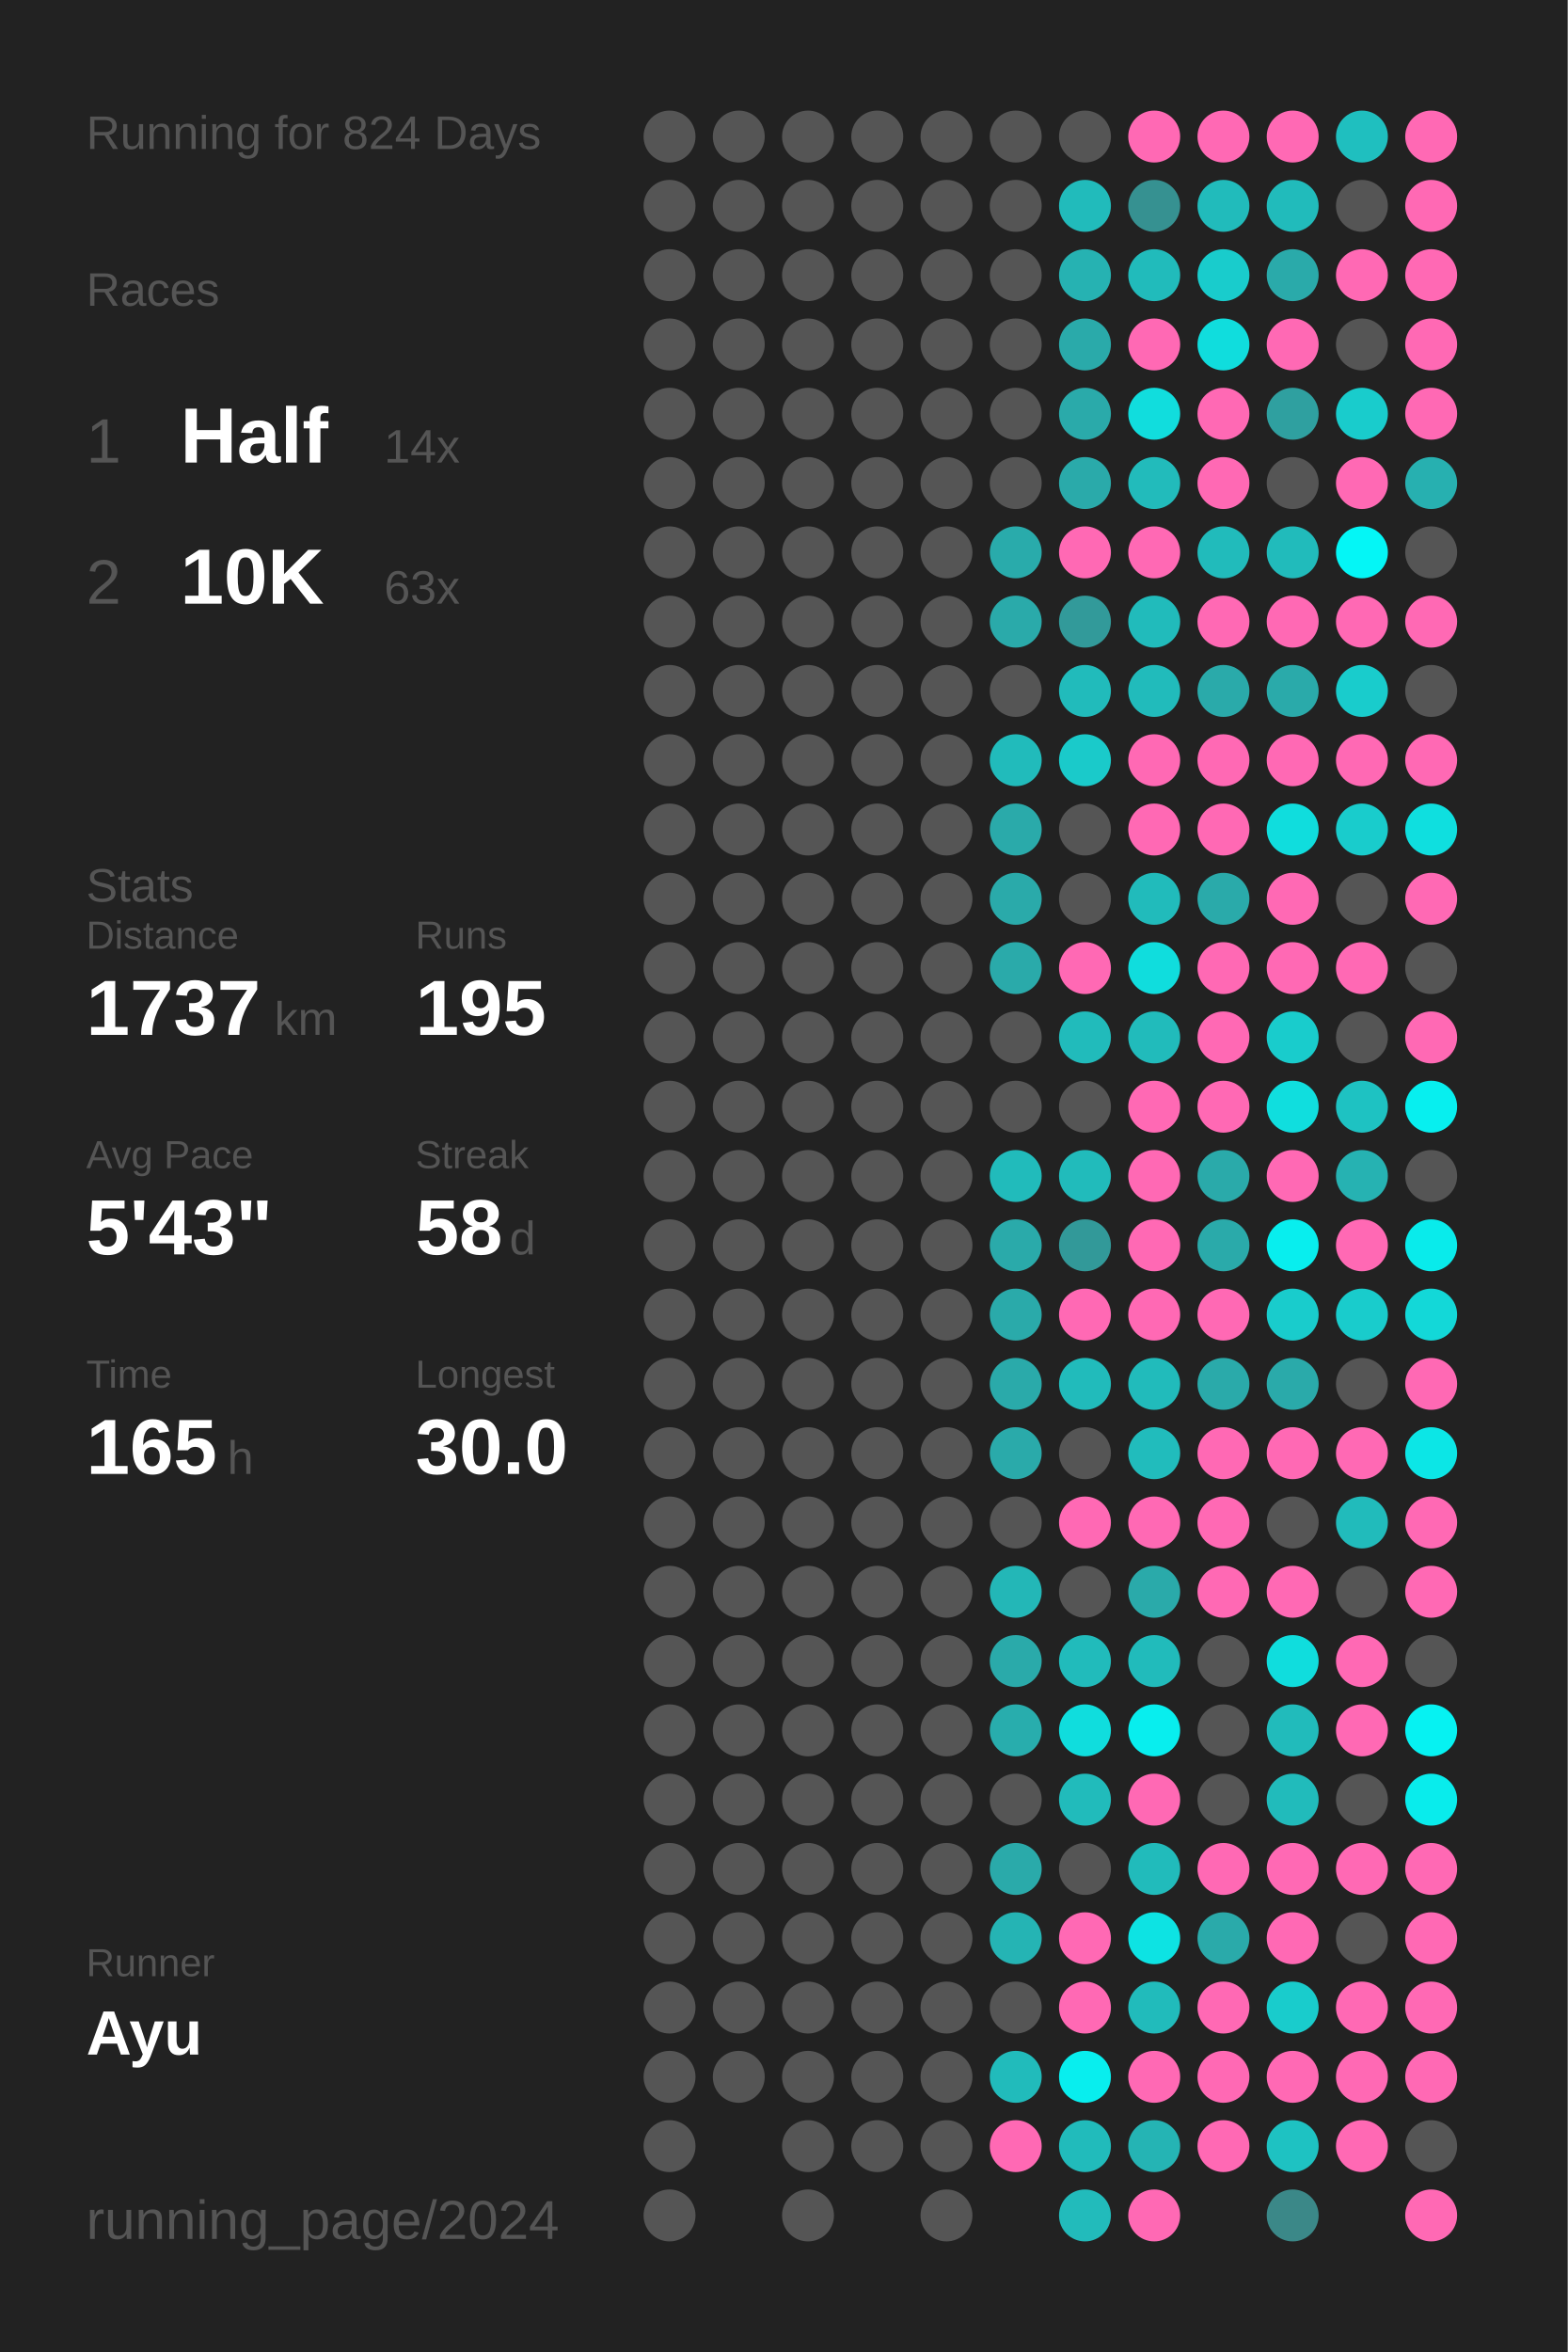
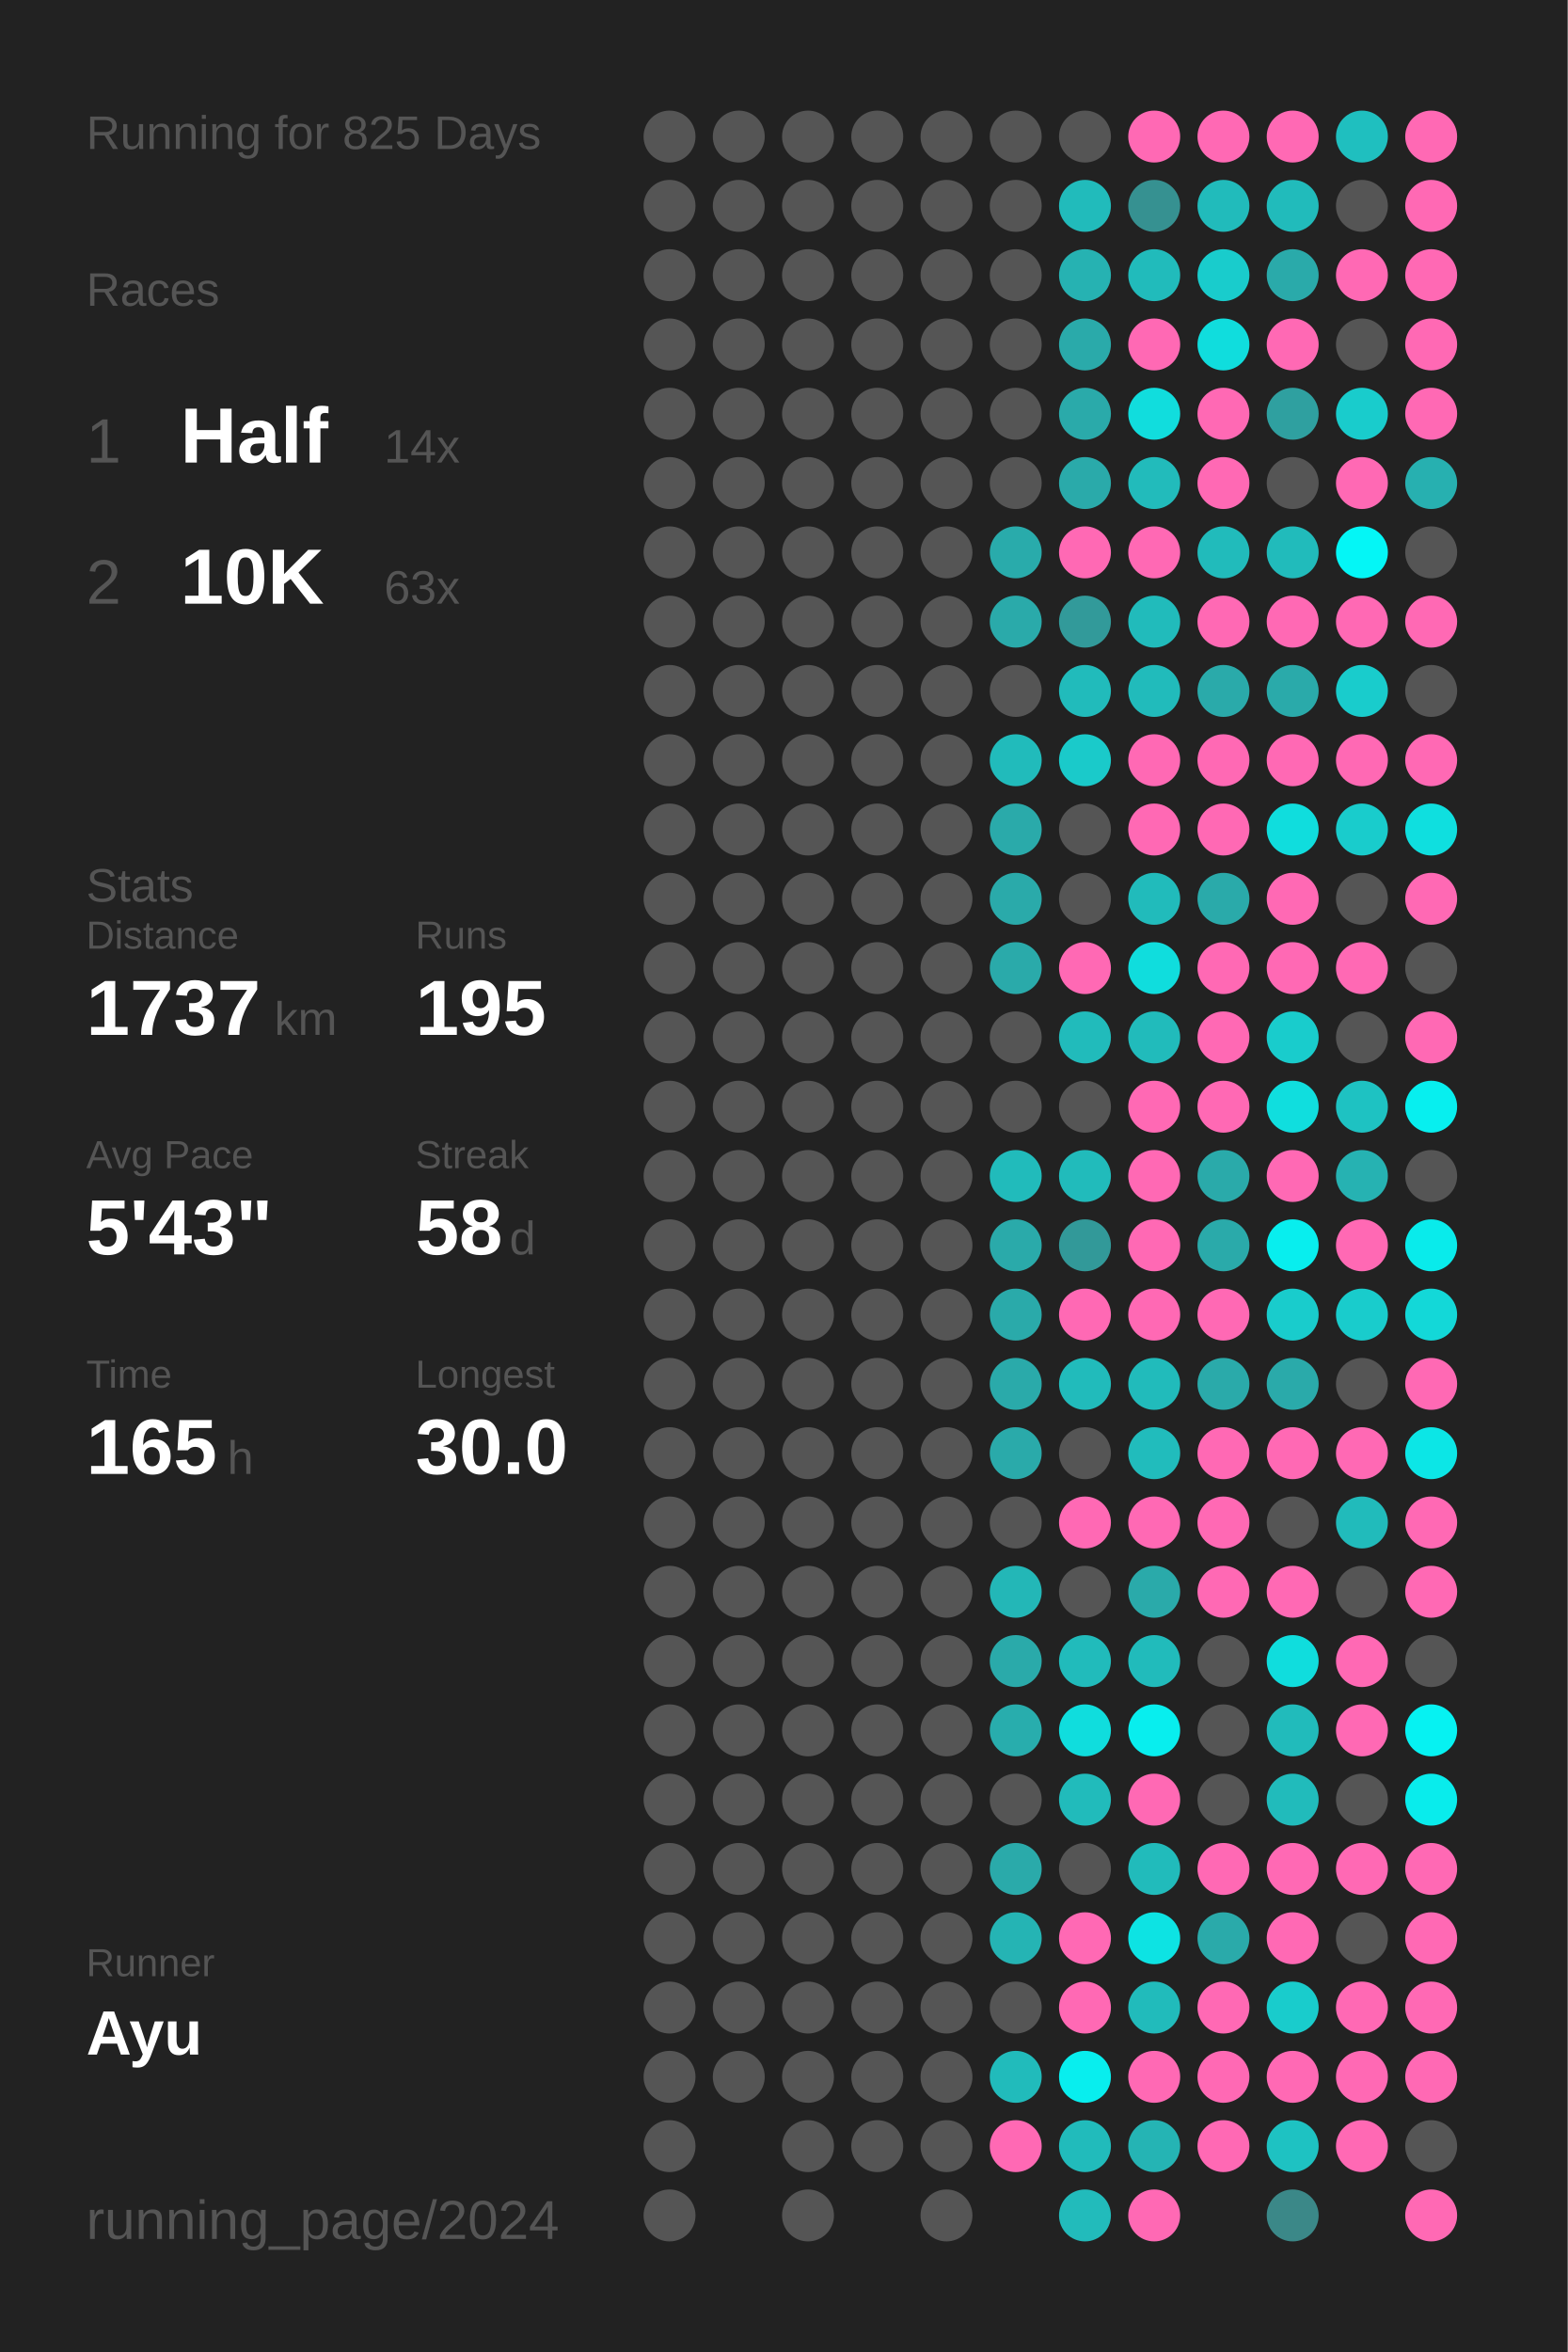
<svg xmlns="http://www.w3.org/2000/svg" baseProfile="full" height="300mm" version="1.1" viewBox="0,0,200,300" width="200mm">
  <defs />
  <rect fill="#222222" height="300" width="200" x="0" y="0" />
-   <text fill="#555555" style="font-size:6px; font-family:Arial;" x="11" y="19">Running for 824 Days</text>
+   <text fill="#555555" style="font-size:6px; font-family:Arial;" x="11" y="19">Running for 825 Days</text>
  <text fill="#555555" style="font-size:6px; font-family:Arial;" x="11" y="39">Races</text>
  <text fill="#555555" style="font-size:8px; font-family:Arial;" x="11" y="59">1</text>
  <text fill="#FFFFFF" style="font-size:10px; font-family:Arial; font-weight:bold;" x="23" y="59">Half</text>
  <text fill="#555555" style="font-size:6px; font-family:Arial;" x="49" y="59">14x</text>
  <text fill="#555555" style="font-size:8px; font-family:Arial;" x="11" y="77">2</text>
  <text fill="#FFFFFF" style="font-size:10px; font-family:Arial; font-weight:bold;" x="23" y="77">10K</text>
  <text fill="#555555" style="font-size:6px; font-family:Arial;" x="49" y="77">63x</text>
  <text fill="#555555" style="font-size:6px; font-family:Arial;" x="11" y="115">Stats</text>
  <text fill="#555555" style="font-size:5px; font-family:Arial;" x="11" y="121">Distance</text>
  <text fill="#FFFFFF" style="font-size:10px; font-family:Arial; font-weight:bold;" x="11" y="132">1737</text>
  <text fill="#555555" style="font-size:6px; font-family:Arial;" x="35" y="132">km</text>
  <text fill="#555555" style="font-size:5px; font-family:Arial;" x="53" y="121">Runs</text>
  <text fill="#FFFFFF" style="font-size:10px; font-family:Arial; font-weight:bold;" x="53" y="132">195</text>
  <text fill="#555555" style="font-size:5px; font-family:Arial;" x="11" y="149">Avg Pace</text>
  <text fill="#FFFFFF" style="font-size:10px; font-family:Arial; font-weight:bold;" x="11" y="160">5'43"</text>
  <text fill="#555555" style="font-size:5px; font-family:Arial;" x="53" y="149">Streak</text>
  <text fill="#FFFFFF" style="font-size:10px; font-family:Arial; font-weight:bold;" x="53" y="160">58</text>
  <text fill="#555555" style="font-size:6px; font-family:Arial;" x="65" y="160">d</text>
  <text fill="#555555" style="font-size:5px; font-family:Arial;" x="11" y="177">Time</text>
  <text fill="#FFFFFF" style="font-size:10px; font-family:Arial; font-weight:bold;" x="11" y="188">165</text>
  <text fill="#555555" style="font-size:6px; font-family:Arial;" x="29" y="188">h</text>
  <text fill="#555555" style="font-size:5px; font-family:Arial;" x="53" y="177">Longest</text>
  <text fill="#FFFFFF" style="font-size:10px; font-family:Arial; font-weight:bold;" x="53" y="188">30.0</text>
  <text fill="#555555" style="font-size:5px; font-family:Arial;" x="11" y="252.065">Runner</text>
  <text fill="#FFFFFF" style="font-size:8px; font-family:Arial; font-weight:bold;" x="11" y="262.065">Ayu</text>
  <text fill="#555555" style="font-size:7px; font-family:Arial;" x="11" y="285.581">running_page/2024</text>
  <circle cx="85.417" cy="17.419" fill="#555555" r="3.312" />
  <circle cx="85.417" cy="26.258" fill="#555555" r="3.312" />
  <circle cx="85.417" cy="35.097" fill="#555555" r="3.312" />
  <circle cx="85.417" cy="43.935" fill="#555555" r="3.312" />
  <circle cx="85.417" cy="52.774" fill="#555555" r="3.312" />
  <circle cx="85.417" cy="61.613" fill="#555555" r="3.312" />
  <circle cx="85.417" cy="70.452" fill="#555555" r="3.312" />
  <circle cx="85.417" cy="79.29" fill="#555555" r="3.312" />
  <circle cx="85.417" cy="88.129" fill="#555555" r="3.312" />
  <circle cx="85.417" cy="96.968" fill="#555555" r="3.312" />
  <circle cx="85.417" cy="105.806" fill="#555555" r="3.312" />
  <circle cx="85.417" cy="114.645" fill="#555555" r="3.312" />
  <circle cx="85.417" cy="123.484" fill="#555555" r="3.312" />
  <circle cx="85.417" cy="132.323" fill="#555555" r="3.312" />
  <circle cx="85.417" cy="141.161" fill="#555555" r="3.312" />
  <circle cx="85.417" cy="150" fill="#555555" r="3.312" />
  <circle cx="85.417" cy="158.839" fill="#555555" r="3.312" />
  <circle cx="85.417" cy="167.677" fill="#555555" r="3.312" />
  <circle cx="85.417" cy="176.516" fill="#555555" r="3.312" />
  <circle cx="85.417" cy="185.355" fill="#555555" r="3.312" />
  <circle cx="85.417" cy="194.194" fill="#555555" r="3.312" />
  <circle cx="85.417" cy="203.032" fill="#555555" r="3.312" />
  <circle cx="85.417" cy="211.871" fill="#555555" r="3.312" />
  <circle cx="85.417" cy="220.71" fill="#555555" r="3.312" />
  <circle cx="85.417" cy="229.548" fill="#555555" r="3.312" />
  <circle cx="85.417" cy="238.387" fill="#555555" r="3.312" />
  <circle cx="85.417" cy="247.226" fill="#555555" r="3.312" />
  <circle cx="85.417" cy="256.065" fill="#555555" r="3.312" />
  <circle cx="85.417" cy="264.903" fill="#555555" r="3.312" />
  <circle cx="85.417" cy="273.742" fill="#555555" r="3.312" />
  <circle cx="85.417" cy="282.581" fill="#555555" r="3.312" />
  <circle cx="94.25" cy="17.419" fill="#555555" r="3.312" />
  <circle cx="94.25" cy="26.258" fill="#555555" r="3.312" />
  <circle cx="94.25" cy="35.097" fill="#555555" r="3.312" />
  <circle cx="94.25" cy="43.935" fill="#555555" r="3.312" />
  <circle cx="94.25" cy="52.774" fill="#555555" r="3.312" />
  <circle cx="94.25" cy="61.613" fill="#555555" r="3.312" />
  <circle cx="94.25" cy="70.452" fill="#555555" r="3.312" />
  <circle cx="94.25" cy="79.29" fill="#555555" r="3.312" />
  <circle cx="94.25" cy="88.129" fill="#555555" r="3.312" />
  <circle cx="94.25" cy="96.968" fill="#555555" r="3.312" />
  <circle cx="94.25" cy="105.806" fill="#555555" r="3.312" />
  <circle cx="94.25" cy="114.645" fill="#555555" r="3.312" />
  <circle cx="94.25" cy="123.484" fill="#555555" r="3.312" />
  <circle cx="94.25" cy="132.323" fill="#555555" r="3.312" />
  <circle cx="94.25" cy="141.161" fill="#555555" r="3.312" />
  <circle cx="94.25" cy="150" fill="#555555" r="3.312" />
  <circle cx="94.25" cy="158.839" fill="#555555" r="3.312" />
  <circle cx="94.25" cy="167.677" fill="#555555" r="3.312" />
  <circle cx="94.25" cy="176.516" fill="#555555" r="3.312" />
  <circle cx="94.25" cy="185.355" fill="#555555" r="3.312" />
  <circle cx="94.25" cy="194.194" fill="#555555" r="3.312" />
  <circle cx="94.25" cy="203.032" fill="#555555" r="3.312" />
  <circle cx="94.25" cy="211.871" fill="#555555" r="3.312" />
  <circle cx="94.25" cy="220.71" fill="#555555" r="3.312" />
  <circle cx="94.25" cy="229.548" fill="#555555" r="3.312" />
  <circle cx="94.25" cy="238.387" fill="#555555" r="3.312" />
  <circle cx="94.25" cy="247.226" fill="#555555" r="3.312" />
  <circle cx="94.25" cy="256.065" fill="#555555" r="3.312" />
  <circle cx="94.25" cy="264.903" fill="#555555" r="3.312" />
  <circle cx="103.083" cy="17.419" fill="#555555" r="3.312" />
  <circle cx="103.083" cy="26.258" fill="#555555" r="3.312" />
  <circle cx="103.083" cy="35.097" fill="#555555" r="3.312" />
  <circle cx="103.083" cy="43.935" fill="#555555" r="3.312" />
  <circle cx="103.083" cy="52.774" fill="#555555" r="3.312" />
  <circle cx="103.083" cy="61.613" fill="#555555" r="3.312" />
  <circle cx="103.083" cy="70.452" fill="#555555" r="3.312" />
  <circle cx="103.083" cy="79.29" fill="#555555" r="3.312" />
  <circle cx="103.083" cy="88.129" fill="#555555" r="3.312" />
  <circle cx="103.083" cy="96.968" fill="#555555" r="3.312" />
  <circle cx="103.083" cy="105.806" fill="#555555" r="3.312" />
  <circle cx="103.083" cy="114.645" fill="#555555" r="3.312" />
  <circle cx="103.083" cy="123.484" fill="#555555" r="3.312" />
  <circle cx="103.083" cy="132.323" fill="#555555" r="3.312" />
  <circle cx="103.083" cy="141.161" fill="#555555" r="3.312" />
  <circle cx="103.083" cy="150" fill="#555555" r="3.312" />
  <circle cx="103.083" cy="158.839" fill="#555555" r="3.312" />
  <circle cx="103.083" cy="167.677" fill="#555555" r="3.312" />
  <circle cx="103.083" cy="176.516" fill="#555555" r="3.312" />
  <circle cx="103.083" cy="185.355" fill="#555555" r="3.312" />
  <circle cx="103.083" cy="194.194" fill="#555555" r="3.312" />
  <circle cx="103.083" cy="203.032" fill="#555555" r="3.312" />
  <circle cx="103.083" cy="211.871" fill="#555555" r="3.312" />
  <circle cx="103.083" cy="220.71" fill="#555555" r="3.312" />
  <circle cx="103.083" cy="229.548" fill="#555555" r="3.312" />
  <circle cx="103.083" cy="238.387" fill="#555555" r="3.312" />
  <circle cx="103.083" cy="247.226" fill="#555555" r="3.312" />
  <circle cx="103.083" cy="256.065" fill="#555555" r="3.312" />
  <circle cx="103.083" cy="264.903" fill="#555555" r="3.312" />
  <circle cx="103.083" cy="273.742" fill="#555555" r="3.312" />
  <circle cx="103.083" cy="282.581" fill="#555555" r="3.312" />
  <circle cx="111.917" cy="17.419" fill="#555555" r="3.312" />
  <circle cx="111.917" cy="26.258" fill="#555555" r="3.312" />
  <circle cx="111.917" cy="35.097" fill="#555555" r="3.312" />
  <circle cx="111.917" cy="43.935" fill="#555555" r="3.312" />
  <circle cx="111.917" cy="52.774" fill="#555555" r="3.312" />
  <circle cx="111.917" cy="61.613" fill="#555555" r="3.312" />
  <circle cx="111.917" cy="70.452" fill="#555555" r="3.312" />
  <circle cx="111.917" cy="79.29" fill="#555555" r="3.312" />
  <circle cx="111.917" cy="88.129" fill="#555555" r="3.312" />
  <circle cx="111.917" cy="96.968" fill="#555555" r="3.312" />
  <circle cx="111.917" cy="105.806" fill="#555555" r="3.312" />
  <circle cx="111.917" cy="114.645" fill="#555555" r="3.312" />
  <circle cx="111.917" cy="123.484" fill="#555555" r="3.312" />
  <circle cx="111.917" cy="132.323" fill="#555555" r="3.312" />
  <circle cx="111.917" cy="141.161" fill="#555555" r="3.312" />
  <circle cx="111.917" cy="150" fill="#555555" r="3.312" />
  <circle cx="111.917" cy="158.839" fill="#555555" r="3.312" />
  <circle cx="111.917" cy="167.677" fill="#555555" r="3.312" />
  <circle cx="111.917" cy="176.516" fill="#555555" r="3.312" />
  <circle cx="111.917" cy="185.355" fill="#555555" r="3.312" />
  <circle cx="111.917" cy="194.194" fill="#555555" r="3.312" />
  <circle cx="111.917" cy="203.032" fill="#555555" r="3.312" />
  <circle cx="111.917" cy="211.871" fill="#555555" r="3.312" />
  <circle cx="111.917" cy="220.71" fill="#555555" r="3.312" />
  <circle cx="111.917" cy="229.548" fill="#555555" r="3.312" />
  <circle cx="111.917" cy="238.387" fill="#555555" r="3.312" />
  <circle cx="111.917" cy="247.226" fill="#555555" r="3.312" />
  <circle cx="111.917" cy="256.065" fill="#555555" r="3.312" />
  <circle cx="111.917" cy="264.903" fill="#555555" r="3.312" />
  <circle cx="111.917" cy="273.742" fill="#555555" r="3.312" />
  <circle cx="120.75" cy="17.419" fill="#555555" r="3.312" />
  <circle cx="120.75" cy="26.258" fill="#555555" r="3.312" />
  <circle cx="120.75" cy="35.097" fill="#555555" r="3.312" />
  <circle cx="120.75" cy="43.935" fill="#555555" r="3.312" />
  <circle cx="120.75" cy="52.774" fill="#555555" r="3.312" />
  <circle cx="120.75" cy="61.613" fill="#555555" r="3.312" />
  <circle cx="120.75" cy="70.452" fill="#555555" r="3.312" />
  <circle cx="120.75" cy="79.29" fill="#555555" r="3.312" />
  <circle cx="120.75" cy="88.129" fill="#555555" r="3.312" />
  <circle cx="120.75" cy="96.968" fill="#555555" r="3.312" />
  <circle cx="120.75" cy="105.806" fill="#555555" r="3.312" />
  <circle cx="120.75" cy="114.645" fill="#555555" r="3.312" />
  <circle cx="120.75" cy="123.484" fill="#555555" r="3.312" />
  <circle cx="120.75" cy="132.323" fill="#555555" r="3.312" />
  <circle cx="120.75" cy="141.161" fill="#555555" r="3.312" />
  <circle cx="120.75" cy="150" fill="#555555" r="3.312" />
  <circle cx="120.75" cy="158.839" fill="#555555" r="3.312" />
  <circle cx="120.75" cy="167.677" fill="#555555" r="3.312" />
  <circle cx="120.75" cy="176.516" fill="#555555" r="3.312" />
  <circle cx="120.75" cy="185.355" fill="#555555" r="3.312" />
  <circle cx="120.75" cy="194.194" fill="#555555" r="3.312" />
  <circle cx="120.75" cy="203.032" fill="#555555" r="3.312" />
  <circle cx="120.75" cy="211.871" fill="#555555" r="3.312" />
  <circle cx="120.75" cy="220.71" fill="#555555" r="3.312" />
  <circle cx="120.75" cy="229.548" fill="#555555" r="3.312" />
  <circle cx="120.75" cy="238.387" fill="#555555" r="3.312" />
  <circle cx="120.75" cy="247.226" fill="#555555" r="3.312" />
  <circle cx="120.75" cy="256.065" fill="#555555" r="3.312" />
  <circle cx="120.75" cy="264.903" fill="#555555" r="3.312" />
  <circle cx="120.75" cy="273.742" fill="#555555" r="3.312" />
  <circle cx="120.75" cy="282.581" fill="#555555" r="3.312" />
  <circle cx="129.583" cy="17.419" fill="#555555" r="3.312" />
  <circle cx="129.583" cy="26.258" fill="#555555" r="3.312" />
  <circle cx="129.583" cy="35.097" fill="#555555" r="3.312" />
  <circle cx="129.583" cy="43.935" fill="#555555" r="3.312" />
  <circle cx="129.583" cy="52.774" fill="#555555" r="3.312" />
  <circle cx="129.583" cy="61.613" fill="#555555" r="3.312" />
  <circle cx="129.583" cy="70.452" fill="#29abab" r="3.312" />
  <circle cx="129.583" cy="79.29" fill="#2aaaaa" r="3.312" />
  <circle cx="129.583" cy="88.129" fill="#555555" r="3.312" />
  <circle cx="129.583" cy="96.968" fill="#21bbbb" r="3.312" />
  <circle cx="129.583" cy="105.806" fill="#2aaaaa" r="3.312" />
  <circle cx="129.583" cy="114.645" fill="#2aaaaa" r="3.312" />
  <circle cx="129.583" cy="123.484" fill="#2aaaaa" r="3.312" />
  <circle cx="129.583" cy="132.323" fill="#555555" r="3.312" />
  <circle cx="129.583" cy="141.161" fill="#555555" r="3.312" />
  <circle cx="129.583" cy="150" fill="#21bbbb" r="3.312" />
  <circle cx="129.583" cy="158.839" fill="#2aaaaa" r="3.312" />
  <circle cx="129.583" cy="167.677" fill="#2aaaaa" r="3.312" />
  <circle cx="129.583" cy="176.516" fill="#2aaaaa" r="3.312" />
  <circle cx="129.583" cy="185.355" fill="#2aaaaa" r="3.312" />
  <circle cx="129.583" cy="194.194" fill="#555555" r="3.312" />
  <circle cx="129.583" cy="203.032" fill="#23b7b7" r="3.312" />
  <circle cx="129.583" cy="211.871" fill="#2aaaaa" r="3.312" />
  <circle cx="129.583" cy="220.71" fill="#28adad" r="3.312" />
  <circle cx="129.583" cy="229.548" fill="#555555" r="3.312" />
  <circle cx="129.583" cy="238.387" fill="#2aaaaa" r="3.312" />
  <circle cx="129.583" cy="247.226" fill="#25b4b4" r="3.312" />
  <circle cx="129.583" cy="256.065" fill="#555555" r="3.312" />
  <circle cx="129.583" cy="264.903" fill="#21bbbb" r="3.312" />
  <circle cx="129.583" cy="273.742" fill="#ff69b4" r="3.312" />
  <circle cx="138.417" cy="17.419" fill="#555555" r="3.312" />
  <circle cx="138.417" cy="26.258" fill="#21bbbb" r="3.312" />
  <circle cx="138.417" cy="35.097" fill="#26b2b2" r="3.312" />
  <circle cx="138.417" cy="43.935" fill="#2aaaaa" r="3.312" />
  <circle cx="138.417" cy="52.774" fill="#2aaaaa" r="3.312" />
  <circle cx="138.417" cy="61.613" fill="#2aaaaa" r="3.312" />
  <circle cx="138.417" cy="70.452" fill="#ff69b4" r="3.312" />
  <circle cx="138.417" cy="79.29" fill="#329a9a" r="3.312" />
  <circle cx="138.417" cy="88.129" fill="#21bbbb" r="3.312" />
  <circle cx="138.417" cy="96.968" fill="#1acaca" r="3.312" />
  <circle cx="138.417" cy="105.806" fill="#555555" r="3.312" />
  <circle cx="138.417" cy="114.645" fill="#555555" r="3.312" />
  <circle cx="138.417" cy="123.484" fill="#ff69b4" r="3.312" />
  <circle cx="138.417" cy="132.323" fill="#21bbbb" r="3.312" />
  <circle cx="138.417" cy="141.161" fill="#555555" r="3.312" />
  <circle cx="138.417" cy="150" fill="#21bbbb" r="3.312" />
  <circle cx="138.417" cy="158.839" fill="#329999" r="3.312" />
  <circle cx="138.417" cy="167.677" fill="#ff69b4" r="3.312" />
  <circle cx="138.417" cy="176.516" fill="#21bbbb" r="3.312" />
  <circle cx="138.417" cy="185.355" fill="#555555" r="3.312" />
  <circle cx="138.417" cy="194.194" fill="#ff69b4" r="3.312" />
  <circle cx="138.417" cy="203.032" fill="#555555" r="3.312" />
  <circle cx="138.417" cy="211.871" fill="#21bbbb" r="3.312" />
  <circle cx="138.417" cy="220.71" fill="#10dddd" r="3.312" />
  <circle cx="138.417" cy="229.548" fill="#21bbbb" r="3.312" />
  <circle cx="138.417" cy="238.387" fill="#555555" r="3.312" />
  <circle cx="138.417" cy="247.226" fill="#ff69b4" r="3.312" />
  <circle cx="138.417" cy="256.065" fill="#ff69b4" r="3.312" />
  <circle cx="138.417" cy="264.903" fill="#08eeee" r="3.312" />
  <circle cx="138.417" cy="273.742" fill="#21bbbb" r="3.312" />
  <circle cx="138.417" cy="282.581" fill="#22bbbb" r="3.312" />
  <circle cx="147.25" cy="17.419" fill="#ff69b4" r="3.312" />
  <circle cx="147.25" cy="26.258" fill="#369191" r="3.312" />
  <circle cx="147.25" cy="35.097" fill="#21bbbb" r="3.312" />
  <circle cx="147.25" cy="43.935" fill="#ff69b4" r="3.312" />
  <circle cx="147.25" cy="52.774" fill="#11dddd" r="3.312" />
  <circle cx="147.25" cy="61.613" fill="#22bbbb" r="3.312" />
  <circle cx="147.25" cy="70.452" fill="#ff69b4" r="3.312" />
  <circle cx="147.25" cy="79.29" fill="#21bbbb" r="3.312" />
  <circle cx="147.25" cy="88.129" fill="#21bbbb" r="3.312" />
  <circle cx="147.25" cy="96.968" fill="#ff69b4" r="3.312" />
  <circle cx="147.25" cy="105.806" fill="#ff69b4" r="3.312" />
  <circle cx="147.25" cy="114.645" fill="#21bbbb" r="3.312" />
  <circle cx="147.25" cy="123.484" fill="#10dddd" r="3.312" />
  <circle cx="147.25" cy="132.323" fill="#21bbbb" r="3.312" />
  <circle cx="147.25" cy="141.161" fill="#ff69b4" r="3.312" />
  <circle cx="147.25" cy="150" fill="#ff69b4" r="3.312" />
  <circle cx="147.25" cy="158.839" fill="#ff69b4" r="3.312" />
  <circle cx="147.25" cy="167.677" fill="#ff69b4" r="3.312" />
  <circle cx="147.25" cy="176.516" fill="#21bbbb" r="3.312" />
  <circle cx="147.25" cy="185.355" fill="#21bcbc" r="3.312" />
  <circle cx="147.25" cy="194.194" fill="#ff69b4" r="3.312" />
  <circle cx="147.25" cy="203.032" fill="#2aaaaa" r="3.312" />
  <circle cx="147.25" cy="211.871" fill="#21bbbb" r="3.312" />
  <circle cx="147.25" cy="220.71" fill="#08eeee" r="3.312" />
  <circle cx="147.25" cy="229.548" fill="#ff69b4" r="3.312" />
  <circle cx="147.25" cy="238.387" fill="#21bbbb" r="3.312" />
  <circle cx="147.25" cy="247.226" fill="#0de3e3" r="3.312" />
  <circle cx="147.25" cy="256.065" fill="#21bbbb" r="3.312" />
  <circle cx="147.25" cy="264.903" fill="#ff69b4" r="3.312" />
  <circle cx="147.25" cy="273.742" fill="#25b4b4" r="3.312" />
  <circle cx="147.25" cy="282.581" fill="#ff69b4" r="3.312" />
  <circle cx="156.083" cy="17.419" fill="#ff69b4" r="3.312" />
  <circle cx="156.083" cy="26.258" fill="#21bbbb" r="3.312" />
  <circle cx="156.083" cy="35.097" fill="#19cccc" r="3.312" />
  <circle cx="156.083" cy="43.935" fill="#10dddd" r="3.312" />
  <circle cx="156.083" cy="52.774" fill="#ff69b4" r="3.312" />
  <circle cx="156.083" cy="61.613" fill="#ff69b4" r="3.312" />
  <circle cx="156.083" cy="70.452" fill="#21bbbb" r="3.312" />
  <circle cx="156.083" cy="79.29" fill="#ff69b4" r="3.312" />
  <circle cx="156.083" cy="88.129" fill="#2aaaaa" r="3.312" />
  <circle cx="156.083" cy="96.968" fill="#ff69b4" r="3.312" />
  <circle cx="156.083" cy="105.806" fill="#ff69b4" r="3.312" />
  <circle cx="156.083" cy="114.645" fill="#2aaaaa" r="3.312" />
  <circle cx="156.083" cy="123.484" fill="#ff69b4" r="3.312" />
  <circle cx="156.083" cy="132.323" fill="#ff69b4" r="3.312" />
  <circle cx="156.083" cy="141.161" fill="#ff69b4" r="3.312" />
  <circle cx="156.083" cy="150" fill="#2aaaaa" r="3.312" />
  <circle cx="156.083" cy="158.839" fill="#2aaaaa" r="3.312" />
  <circle cx="156.083" cy="167.677" fill="#ff69b4" r="3.312" />
  <circle cx="156.083" cy="176.516" fill="#2aaaaa" r="3.312" />
  <circle cx="156.083" cy="185.355" fill="#ff69b4" r="3.312" />
  <circle cx="156.083" cy="194.194" fill="#ff69b4" r="3.312" />
  <circle cx="156.083" cy="203.032" fill="#ff69b4" r="3.312" />
  <circle cx="156.083" cy="211.871" fill="#555555" r="3.312" />
  <circle cx="156.083" cy="220.71" fill="#555555" r="3.312" />
  <circle cx="156.083" cy="229.548" fill="#555555" r="3.312" />
  <circle cx="156.083" cy="238.387" fill="#ff69b4" r="3.312" />
  <circle cx="156.083" cy="247.226" fill="#2aaaaa" r="3.312" />
  <circle cx="156.083" cy="256.065" fill="#ff69b4" r="3.312" />
  <circle cx="156.083" cy="264.903" fill="#ff69b4" r="3.312" />
  <circle cx="156.083" cy="273.742" fill="#ff69b4" r="3.312" />
  <circle cx="164.917" cy="17.419" fill="#ff69b4" r="3.312" />
  <circle cx="164.917" cy="26.258" fill="#21bbbb" r="3.312" />
  <circle cx="164.917" cy="35.097" fill="#2aaaaa" r="3.312" />
  <circle cx="164.917" cy="43.935" fill="#ff69b4" r="3.312" />
  <circle cx="164.917" cy="52.774" fill="#2fa0a0" r="3.312" />
  <circle cx="164.917" cy="61.613" fill="#555555" r="3.312" />
  <circle cx="164.917" cy="70.452" fill="#21bbbb" r="3.312" />
  <circle cx="164.917" cy="79.29" fill="#ff69b4" r="3.312" />
  <circle cx="164.917" cy="88.129" fill="#2aaaaa" r="3.312" />
  <circle cx="164.917" cy="96.968" fill="#ff69b4" r="3.312" />
  <circle cx="164.917" cy="105.806" fill="#10dddd" r="3.312" />
  <circle cx="164.917" cy="114.645" fill="#ff69b4" r="3.312" />
  <circle cx="164.917" cy="123.484" fill="#ff69b4" r="3.312" />
  <circle cx="164.917" cy="132.323" fill="#19cccc" r="3.312" />
  <circle cx="164.917" cy="141.161" fill="#10dede" r="3.312" />
  <circle cx="164.917" cy="150" fill="#ff69b4" r="3.312" />
  <circle cx="164.917" cy="158.839" fill="#08eeee" r="3.312" />
  <circle cx="164.917" cy="167.677" fill="#19cccc" r="3.312" />
  <circle cx="164.917" cy="176.516" fill="#2aaaaa" r="3.312" />
  <circle cx="164.917" cy="185.355" fill="#ff69b4" r="3.312" />
  <circle cx="164.917" cy="194.194" fill="#555555" r="3.312" />
  <circle cx="164.917" cy="203.032" fill="#ff69b4" r="3.312" />
  <circle cx="164.917" cy="211.871" fill="#10dddd" r="3.312" />
  <circle cx="164.917" cy="220.71" fill="#21bbbb" r="3.312" />
  <circle cx="164.917" cy="229.548" fill="#21bbbb" r="3.312" />
  <circle cx="164.917" cy="238.387" fill="#ff69b4" r="3.312" />
  <circle cx="164.917" cy="247.226" fill="#ff69b4" r="3.312" />
  <circle cx="164.917" cy="256.065" fill="#19cccc" r="3.312" />
  <circle cx="164.917" cy="264.903" fill="#ff69b4" r="3.312" />
  <circle cx="164.917" cy="273.742" fill="#1ec2c2" r="3.312" />
  <circle cx="164.917" cy="282.581" fill="#3b8888" r="3.312" />
  <circle cx="173.75" cy="17.419" fill="#1fbfbf" r="3.312" />
  <circle cx="173.75" cy="26.258" fill="#555555" r="3.312" />
  <circle cx="173.75" cy="35.097" fill="#ff69b4" r="3.312" />
  <circle cx="173.75" cy="43.935" fill="#555555" r="3.312" />
  <circle cx="173.75" cy="52.774" fill="#19cccc" r="3.312" />
  <circle cx="173.75" cy="61.613" fill="#ff69b4" r="3.312" />
  <circle cx="173.75" cy="70.452" fill="#04f6f6" r="3.312" />
  <circle cx="173.75" cy="79.29" fill="#ff69b4" r="3.312" />
  <circle cx="173.75" cy="88.129" fill="#19cccc" r="3.312" />
  <circle cx="173.75" cy="96.968" fill="#ff69b4" r="3.312" />
  <circle cx="173.75" cy="105.806" fill="#19cccc" r="3.312" />
  <circle cx="173.75" cy="114.645" fill="#555555" r="3.312" />
  <circle cx="173.75" cy="123.484" fill="#ff69b4" r="3.312" />
  <circle cx="173.75" cy="132.323" fill="#555555" r="3.312" />
  <circle cx="173.75" cy="141.161" fill="#1ec2c2" r="3.312" />
  <circle cx="173.75" cy="150" fill="#26b2b2" r="3.312" />
  <circle cx="173.75" cy="158.839" fill="#ff69b4" r="3.312" />
  <circle cx="173.75" cy="167.677" fill="#19cccc" r="3.312" />
  <circle cx="173.75" cy="176.516" fill="#555555" r="3.312" />
  <circle cx="173.75" cy="185.355" fill="#ff69b4" r="3.312" />
  <circle cx="173.75" cy="194.194" fill="#21bbbb" r="3.312" />
  <circle cx="173.75" cy="203.032" fill="#555555" r="3.312" />
  <circle cx="173.75" cy="211.871" fill="#ff69b4" r="3.312" />
  <circle cx="173.75" cy="220.71" fill="#ff69b4" r="3.312" />
  <circle cx="173.75" cy="229.548" fill="#555555" r="3.312" />
  <circle cx="173.75" cy="238.387" fill="#ff69b4" r="3.312" />
  <circle cx="173.75" cy="247.226" fill="#555555" r="3.312" />
  <circle cx="173.75" cy="256.065" fill="#ff69b4" r="3.312" />
  <circle cx="173.75" cy="264.903" fill="#ff69b4" r="3.312" />
  <circle cx="173.75" cy="273.742" fill="#ff69b4" r="3.312" />
  <circle cx="182.583" cy="17.419" fill="#ff69b4" r="3.312" />
  <circle cx="182.583" cy="26.258" fill="#ff69b4" r="3.312" />
  <circle cx="182.583" cy="35.097" fill="#ff69b4" r="3.312" />
  <circle cx="182.583" cy="43.935" fill="#ff69b4" r="3.312" />
  <circle cx="182.583" cy="52.774" fill="#ff69b4" r="3.312" />
  <circle cx="182.583" cy="61.613" fill="#27b0b0" r="3.312" />
  <circle cx="182.583" cy="70.452" fill="#555555" r="3.312" />
  <circle cx="182.583" cy="79.29" fill="#ff69b4" r="3.312" />
  <circle cx="182.583" cy="88.129" fill="#555555" r="3.312" />
  <circle cx="182.583" cy="96.968" fill="#ff69b4" r="3.312" />
  <circle cx="182.583" cy="105.806" fill="#0fdfdf" r="3.312" />
  <circle cx="182.583" cy="114.645" fill="#ff69b4" r="3.312" />
  <circle cx="182.583" cy="123.484" fill="#555555" r="3.312" />
  <circle cx="182.583" cy="132.323" fill="#ff69b4" r="3.312" />
  <circle cx="182.583" cy="141.161" fill="#07efef" r="3.312" />
  <circle cx="182.583" cy="150" fill="#555555" r="3.312" />
  <circle cx="182.583" cy="158.839" fill="#09ebeb" r="3.312" />
  <circle cx="182.583" cy="167.677" fill="#13d8d8" r="3.312" />
  <circle cx="182.583" cy="176.516" fill="#ff69b4" r="3.312" />
  <circle cx="182.583" cy="185.355" fill="#0ce6e6" r="3.312" />
  <circle cx="182.583" cy="194.194" fill="#ff69b4" r="3.312" />
  <circle cx="182.583" cy="203.032" fill="#ff69b4" r="3.312" />
  <circle cx="182.583" cy="211.871" fill="#555555" r="3.312" />
  <circle cx="182.583" cy="220.71" fill="#06f2f2" r="3.312" />
  <circle cx="182.583" cy="229.548" fill="#09ecec" r="3.312" />
  <circle cx="182.583" cy="238.387" fill="#ff69b4" r="3.312" />
  <circle cx="182.583" cy="247.226" fill="#ff69b4" r="3.312" />
  <circle cx="182.583" cy="256.065" fill="#ff69b4" r="3.312" />
  <circle cx="182.583" cy="264.903" fill="#ff69b4" r="3.312" />
  <circle cx="182.583" cy="273.742" fill="#555555" r="3.312" />
  <circle cx="182.583" cy="282.581" fill="#ff69b4" r="3.312" />
</svg>
